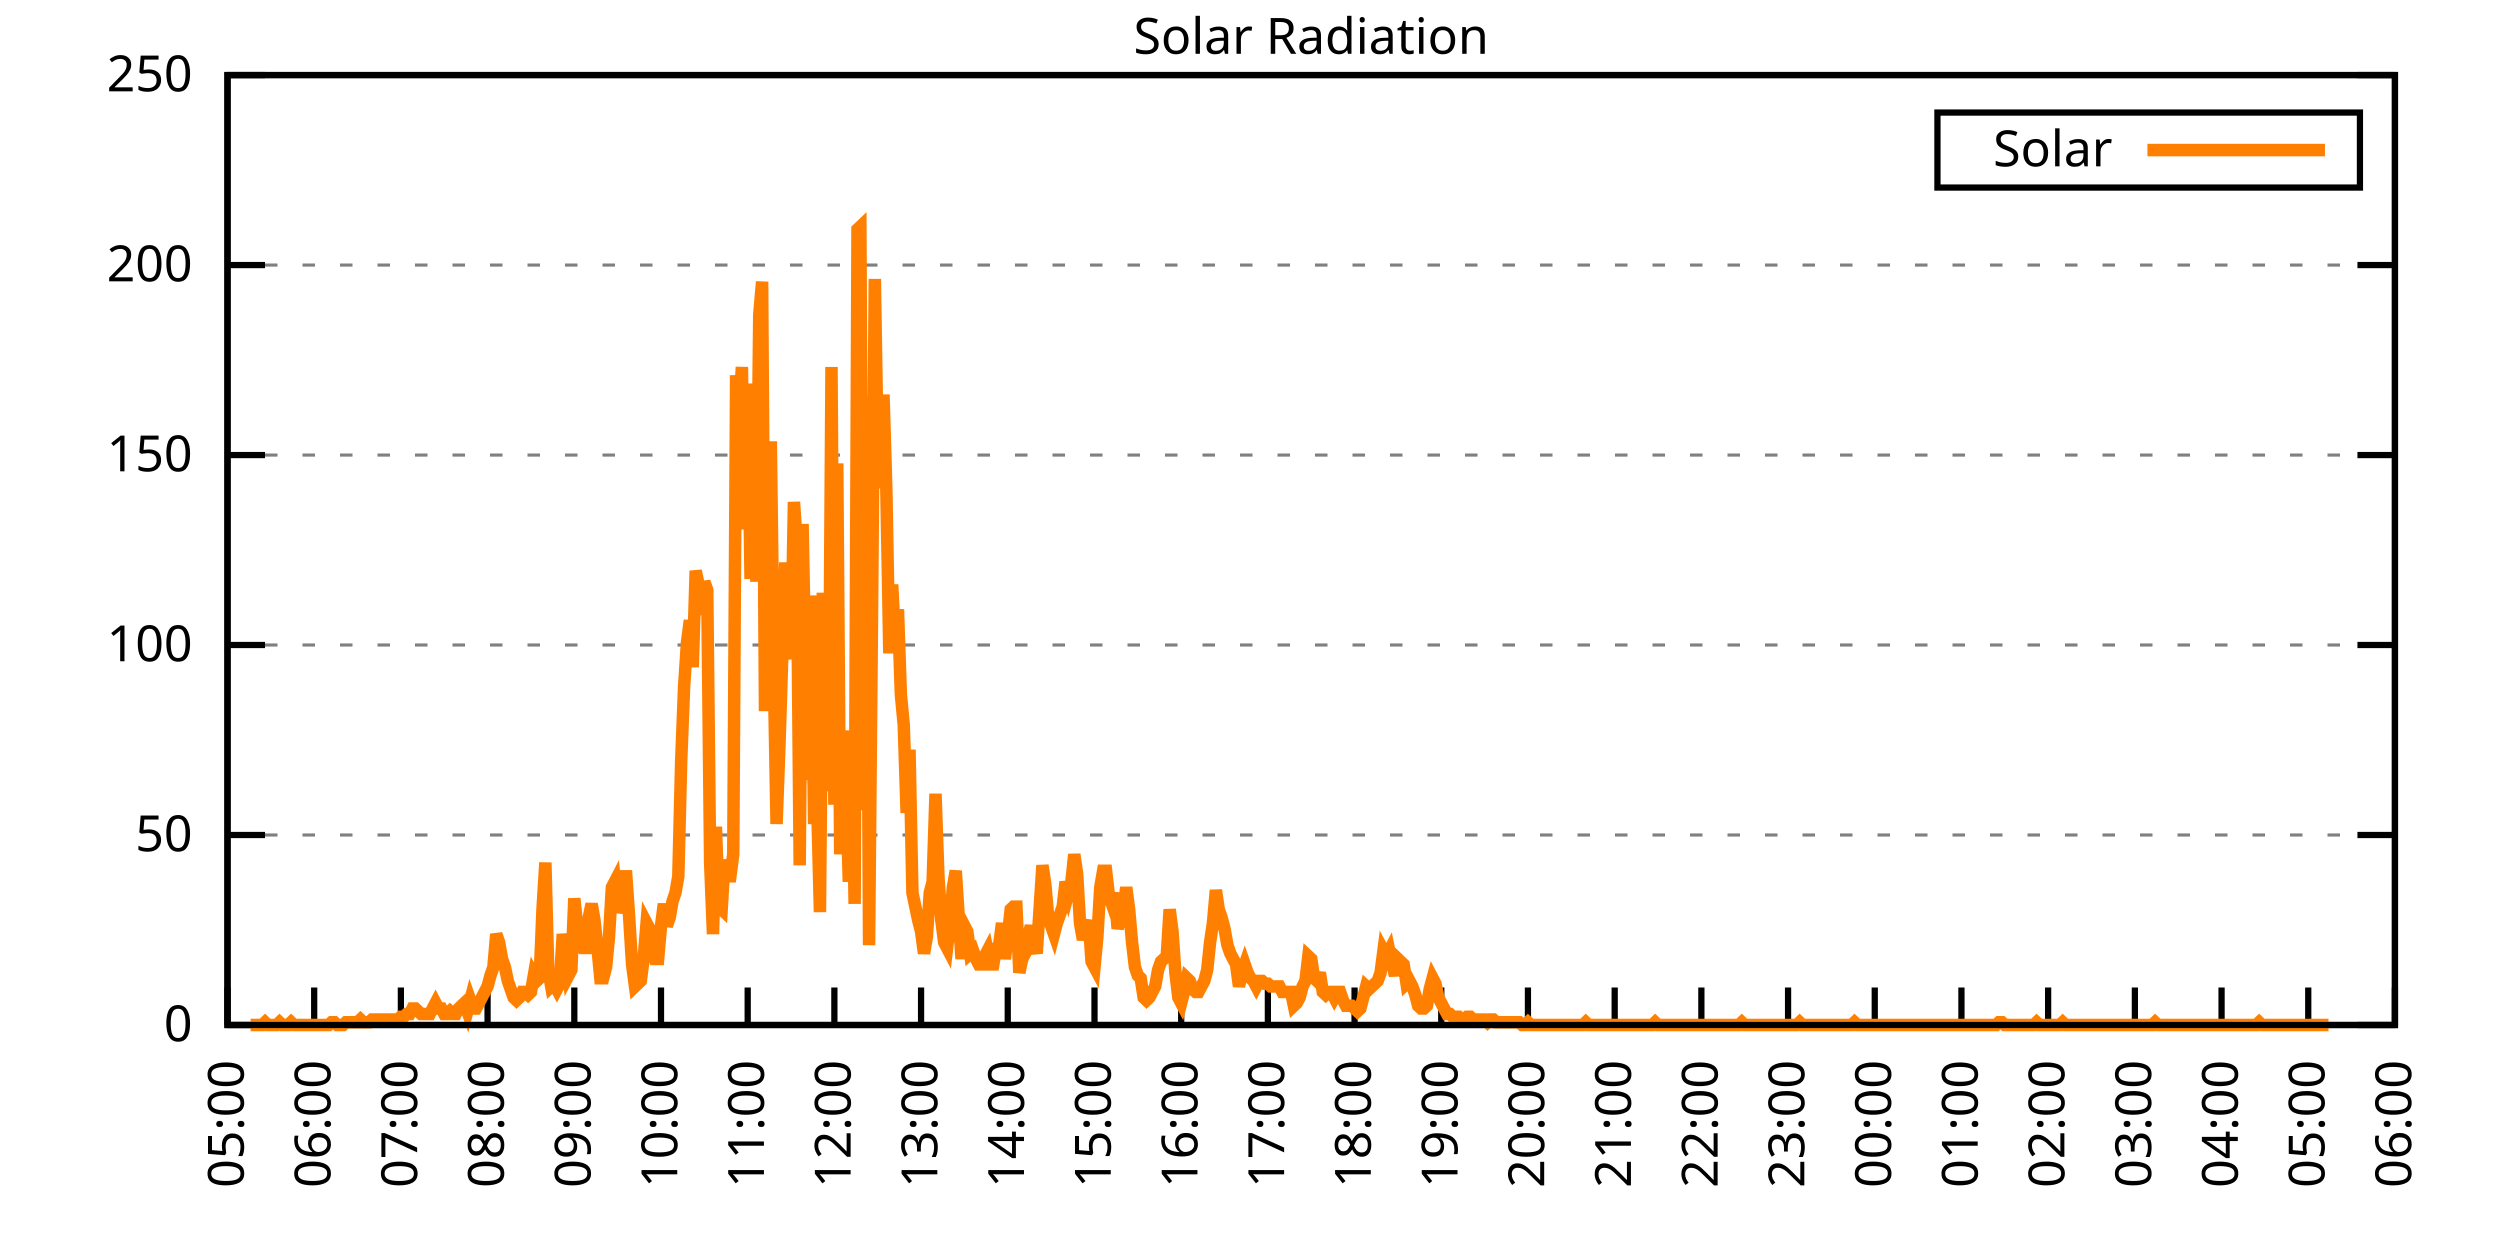
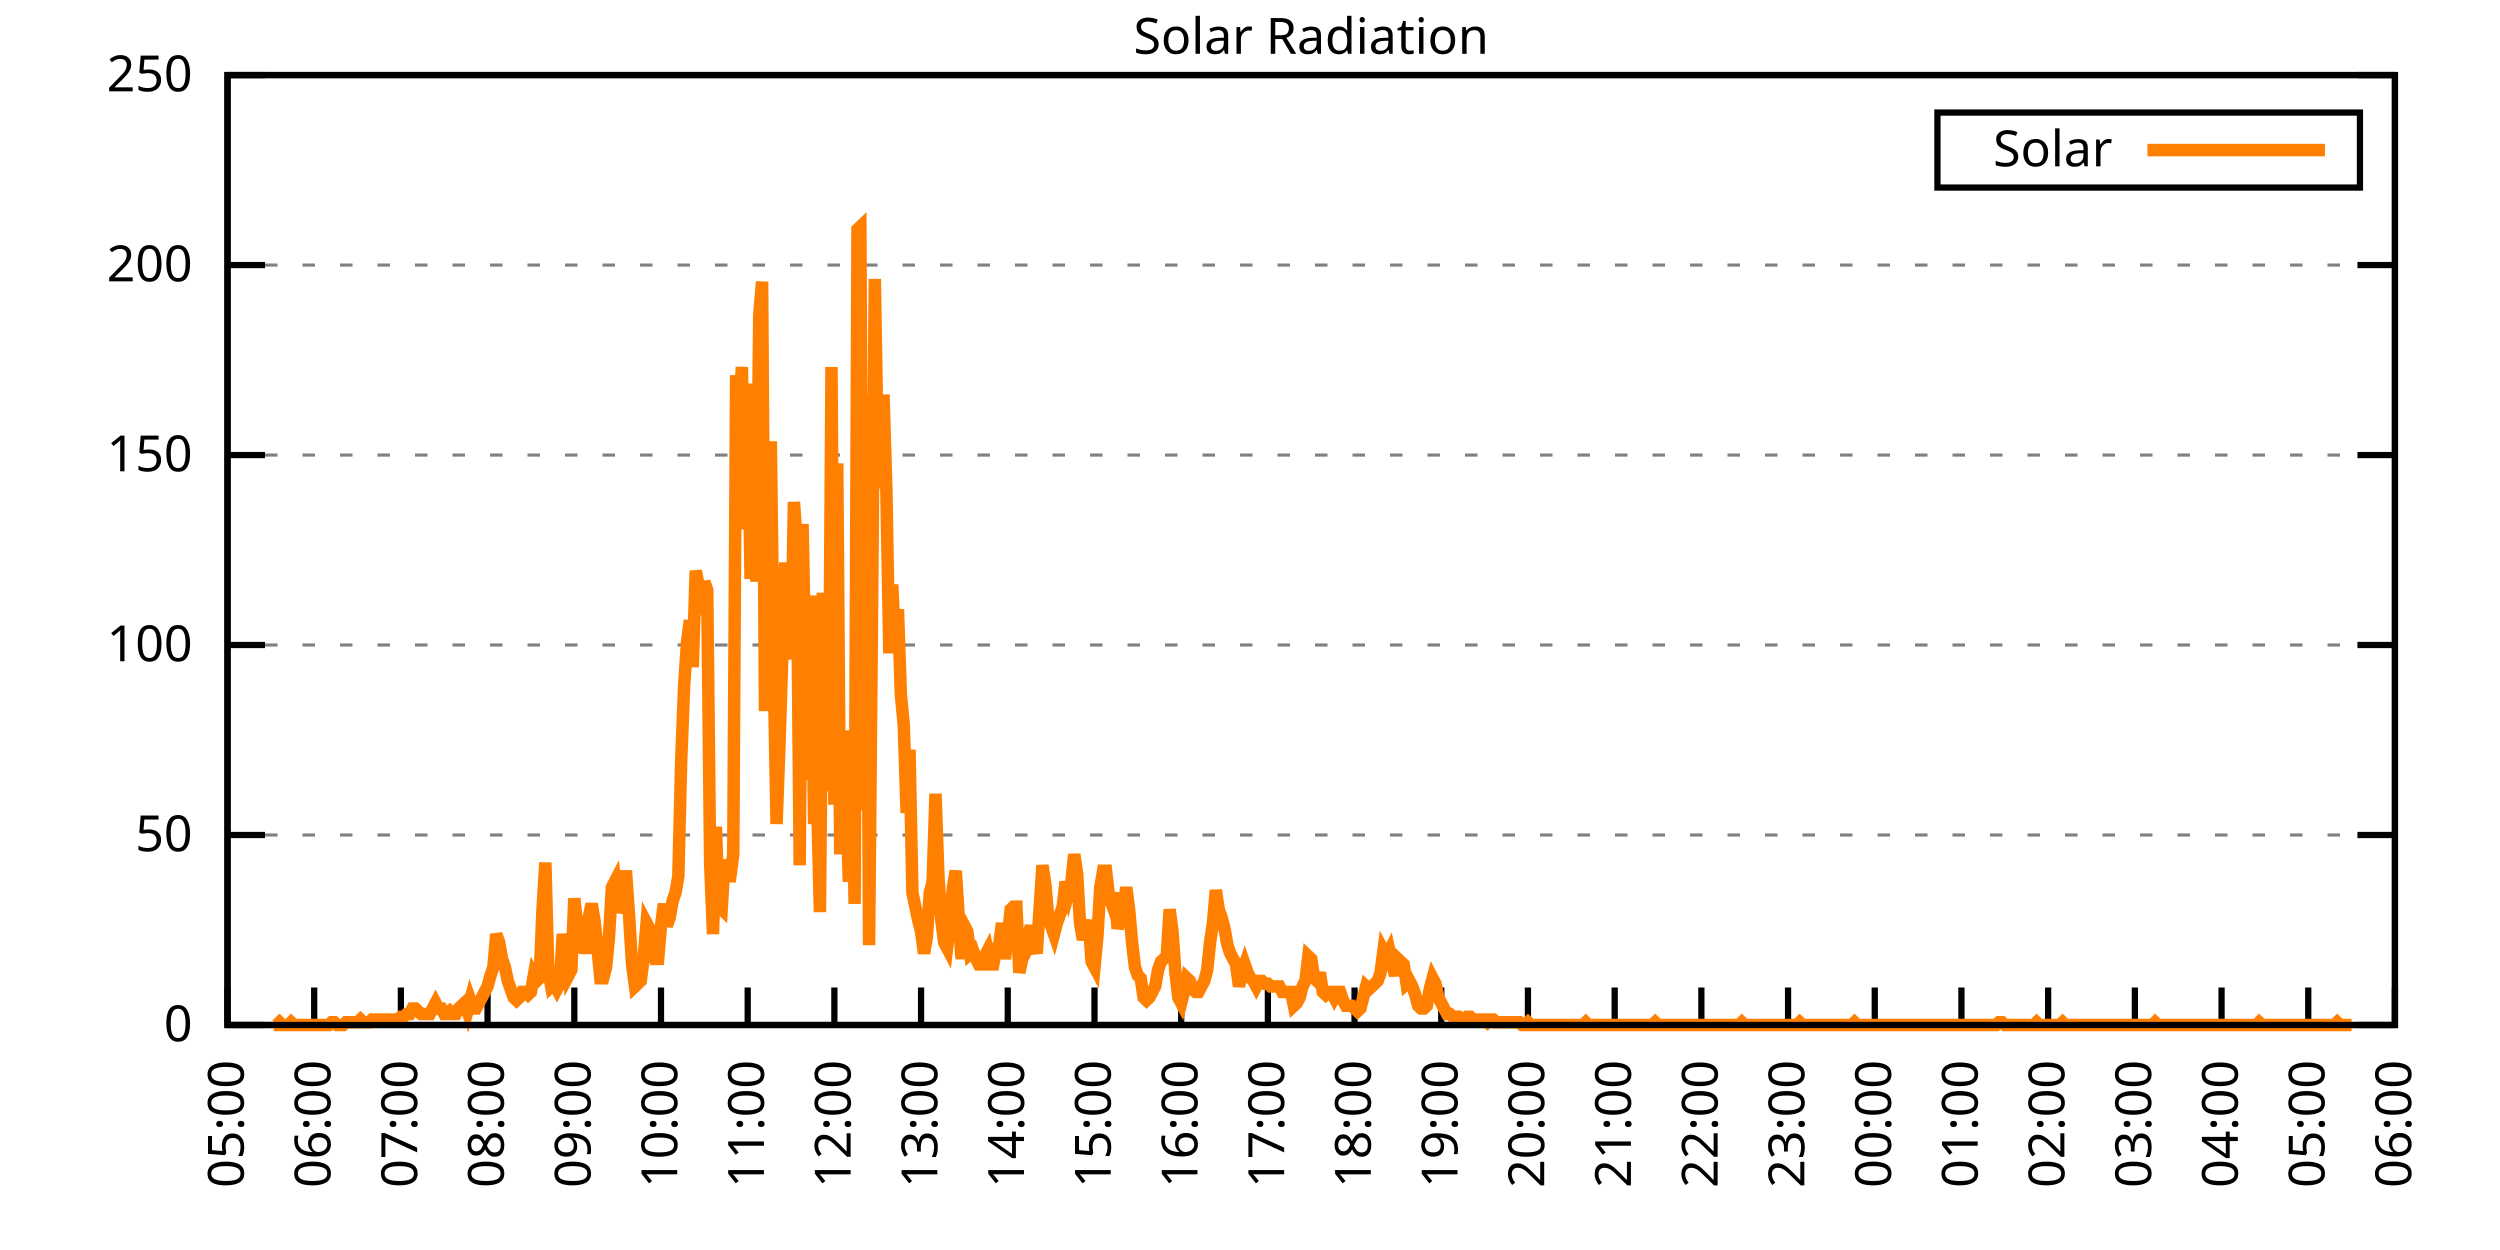
<svg xmlns="http://www.w3.org/2000/svg" xmlns:xlink="http://www.w3.org/1999/xlink" width="400" height="200" viewBox="0 0 400 200">
  <g id="gnuplot_canvas">
    <rect x="0" y="0" width="400" height="200" fill="none" />
    <defs>
      <circle id="gpDot" r="0.5" stroke-width="0.5" stroke="currentColor" />
      <path id="gpPt0" stroke-width="0.333" stroke="currentColor" d="M-1,0 h2 M0,-1 v2" />
      <path id="gpPt1" stroke-width="0.333" stroke="currentColor" d="M-1,-1 L1,1 M1,-1 L-1,1" />
      <path id="gpPt2" stroke-width="0.333" stroke="currentColor" d="M-1,0 L1,0 M0,-1 L0,1 M-1,-1 L1,1 M-1,1 L1,-1" />
      <rect id="gpPt3" stroke-width="0.333" stroke="currentColor" x="-1" y="-1" width="2" height="2" />
      <rect id="gpPt4" stroke-width="0.333" stroke="currentColor" fill="currentColor" x="-1" y="-1" width="2" height="2" />
      <circle id="gpPt5" stroke-width="0.333" stroke="currentColor" cx="0" cy="0" r="1" />
      <use xlink:href="#gpPt5" id="gpPt6" fill="currentColor" stroke="none" />
      <path id="gpPt7" stroke-width="0.333" stroke="currentColor" d="M0,-1.33 L-1.33,0.67 L1.33,0.67 z" />
      <use xlink:href="#gpPt7" id="gpPt8" fill="currentColor" stroke="none" />
      <use xlink:href="#gpPt7" id="gpPt9" stroke="currentColor" transform="rotate(180)" />
      <use xlink:href="#gpPt9" id="gpPt10" fill="currentColor" stroke="none" />
      <use xlink:href="#gpPt3" id="gpPt11" stroke="currentColor" transform="rotate(45)" />
      <use xlink:href="#gpPt11" id="gpPt12" fill="currentColor" stroke="none" />
      <path id="gpPt13" stroke-width="0.333" stroke="currentColor" d="M0,1.330 L1.265,0.411 L0.782,-1.067 L-0.782,-1.076 L-1.265,0.411 z" />
      <use xlink:href="#gpPt13" id="gpPt14" fill="currentColor" stroke="none" />
      <filter id="textbox" filterUnits="objectBoundingBox" x="0" y="0" height="1" width="1">
        <feFlood flood-color="white" flood-opacity="1" result="bgnd" />
        <feComposite in="SourceGraphic" in2="bgnd" operator="atop" />
      </filter>
      <filter id="greybox" filterUnits="objectBoundingBox" x="0" y="0" height="1" width="1">
        <feFlood flood-color="lightgrey" flood-opacity="1" result="grey" />
        <feComposite in="SourceGraphic" in2="grey" operator="atop" />
      </filter>
    </defs>
    <g fill="none" color="white" stroke="currentColor" stroke-width="1.00" stroke-linecap="butt" stroke-linejoin="miter">
</g>
    <g fill="none" color="black" stroke="currentColor" stroke-width="1.00" stroke-linecap="butt" stroke-linejoin="miter">
      <g stroke="none" shape-rendering="crispEdges">
        <polygon fill="rgb(255, 255, 255)" points="36.40,164.00 383.18,164.00 383.18,12.02 36.40,12.02 " />
      </g>
    </g>
    <g fill="none" color="black" stroke="currentColor" stroke-width="1.00" stroke-linecap="butt" stroke-linejoin="miter">
</g>
    <g fill="none" color="black" stroke="black" stroke-width="0.50" stroke-linecap="butt" stroke-linejoin="miter">
</g>
    <g fill="none" color="gray" stroke="currentColor" stroke-width="0.50" stroke-linecap="butt" stroke-linejoin="miter">
      <path stroke="gray" stroke-dasharray="2,4" class="gridline" d="M36.40,164.00 L383.19,164.00  " />
    </g>
    <g fill="none" color="gray" stroke="gray" stroke-width="1.00" stroke-linecap="butt" stroke-linejoin="miter">
</g>
    <g fill="none" color="black" stroke="currentColor" stroke-width="1.00" stroke-linecap="butt" stroke-linejoin="miter">
      <path stroke="black" d="M36.40,164.00 L42.40,164.00 M383.19,164.00 L377.19,164.00  " />
      <g transform="translate(30.80,166.60)" stroke="none" fill="black" font-family="Sans" font-size="8.00" text-anchor="end">
        <text>
          <tspan font-family="Sans"> 0</tspan>
        </text>
      </g>
    </g>
    <g fill="none" color="black" stroke="currentColor" stroke-width="1.00" stroke-linecap="butt" stroke-linejoin="miter">
</g>
    <g fill="none" color="black" stroke="black" stroke-width="0.50" stroke-linecap="butt" stroke-linejoin="miter">
</g>
    <g fill="none" color="gray" stroke="currentColor" stroke-width="0.50" stroke-linecap="butt" stroke-linejoin="miter">
      <path stroke="gray" stroke-dasharray="2,4" class="gridline" d="M36.40,133.60 L383.19,133.60  " />
    </g>
    <g fill="none" color="gray" stroke="gray" stroke-width="1.00" stroke-linecap="butt" stroke-linejoin="miter">
</g>
    <g fill="none" color="black" stroke="currentColor" stroke-width="1.00" stroke-linecap="butt" stroke-linejoin="miter">
      <path stroke="black" d="M36.40,133.60 L42.40,133.60 M383.19,133.60 L377.19,133.60  " />
      <g transform="translate(30.80,136.20)" stroke="none" fill="black" font-family="Sans" font-size="8.00" text-anchor="end">
        <text>
          <tspan font-family="Sans"> 50</tspan>
        </text>
      </g>
    </g>
    <g fill="none" color="black" stroke="currentColor" stroke-width="1.00" stroke-linecap="butt" stroke-linejoin="miter">
</g>
    <g fill="none" color="black" stroke="black" stroke-width="0.50" stroke-linecap="butt" stroke-linejoin="miter">
</g>
    <g fill="none" color="gray" stroke="currentColor" stroke-width="0.50" stroke-linecap="butt" stroke-linejoin="miter">
      <path stroke="gray" stroke-dasharray="2,4" class="gridline" d="M36.40,103.20 L383.19,103.20  " />
    </g>
    <g fill="none" color="gray" stroke="gray" stroke-width="1.00" stroke-linecap="butt" stroke-linejoin="miter">
</g>
    <g fill="none" color="black" stroke="currentColor" stroke-width="1.00" stroke-linecap="butt" stroke-linejoin="miter">
      <path stroke="black" d="M36.40,103.20 L42.40,103.20 M383.19,103.20 L377.19,103.20  " />
      <g transform="translate(30.80,105.80)" stroke="none" fill="black" font-family="Sans" font-size="8.00" text-anchor="end">
        <text>
          <tspan font-family="Sans"> 100</tspan>
        </text>
      </g>
    </g>
    <g fill="none" color="black" stroke="currentColor" stroke-width="1.00" stroke-linecap="butt" stroke-linejoin="miter">
</g>
    <g fill="none" color="black" stroke="black" stroke-width="0.50" stroke-linecap="butt" stroke-linejoin="miter">
</g>
    <g fill="none" color="gray" stroke="currentColor" stroke-width="0.50" stroke-linecap="butt" stroke-linejoin="miter">
      <path stroke="gray" stroke-dasharray="2,4" class="gridline" d="M36.40,72.81 L383.19,72.81  " />
    </g>
    <g fill="none" color="gray" stroke="gray" stroke-width="1.00" stroke-linecap="butt" stroke-linejoin="miter">
</g>
    <g fill="none" color="black" stroke="currentColor" stroke-width="1.00" stroke-linecap="butt" stroke-linejoin="miter">
      <path stroke="black" d="M36.40,72.81 L42.40,72.81 M383.19,72.81 L377.19,72.81  " />
      <g transform="translate(30.80,75.41)" stroke="none" fill="black" font-family="Sans" font-size="8.00" text-anchor="end">
        <text>
          <tspan font-family="Sans"> 150</tspan>
        </text>
      </g>
    </g>
    <g fill="none" color="black" stroke="currentColor" stroke-width="1.00" stroke-linecap="butt" stroke-linejoin="miter">
</g>
    <g fill="none" color="black" stroke="black" stroke-width="0.50" stroke-linecap="butt" stroke-linejoin="miter">
</g>
    <g fill="none" color="gray" stroke="currentColor" stroke-width="0.50" stroke-linecap="butt" stroke-linejoin="miter">
      <path stroke="gray" stroke-dasharray="2,4" class="gridline" d="M36.40,42.41 L383.19,42.41  " />
    </g>
    <g fill="none" color="gray" stroke="gray" stroke-width="1.00" stroke-linecap="butt" stroke-linejoin="miter">
</g>
    <g fill="none" color="black" stroke="currentColor" stroke-width="1.00" stroke-linecap="butt" stroke-linejoin="miter">
      <path stroke="black" d="M36.40,42.41 L42.40,42.41 M383.19,42.41 L377.19,42.41  " />
      <g transform="translate(30.80,45.01)" stroke="none" fill="black" font-family="Sans" font-size="8.00" text-anchor="end">
        <text>
          <tspan font-family="Sans"> 200</tspan>
        </text>
      </g>
    </g>
    <g fill="none" color="black" stroke="currentColor" stroke-width="1.00" stroke-linecap="butt" stroke-linejoin="miter">
</g>
    <g fill="none" color="black" stroke="black" stroke-width="0.50" stroke-linecap="butt" stroke-linejoin="miter">
</g>
    <g fill="none" color="gray" stroke="currentColor" stroke-width="0.50" stroke-linecap="butt" stroke-linejoin="miter">
      <path stroke="gray" stroke-dasharray="2,4" class="gridline" d="M36.40,12.01 L383.19,12.01  " />
    </g>
    <g fill="none" color="gray" stroke="gray" stroke-width="1.00" stroke-linecap="butt" stroke-linejoin="miter">
</g>
    <g fill="none" color="black" stroke="currentColor" stroke-width="1.00" stroke-linecap="butt" stroke-linejoin="miter">
      <path stroke="black" d="M36.40,12.01 L42.40,12.01 M383.19,12.01 L377.19,12.01  " />
      <g transform="translate(30.80,14.61)" stroke="none" fill="black" font-family="Sans" font-size="8.00" text-anchor="end">
        <text>
          <tspan font-family="Sans"> 250</tspan>
        </text>
      </g>
    </g>
    <g fill="none" color="black" stroke="currentColor" stroke-width="1.00" stroke-linecap="butt" stroke-linejoin="miter">
      <path stroke="black" d="M36.40,164.00 L36.40,158.00  " />
      <g transform="translate(39.00,169.60) rotate(270.00)" stroke="none" fill="black" font-family="Sans" font-size="8.00" text-anchor="end">
        <text>
          <tspan font-family="Sans">05:00</tspan>
        </text>
      </g>
    </g>
    <g fill="none" color="black" stroke="currentColor" stroke-width="1.00" stroke-linecap="butt" stroke-linejoin="miter">
      <path stroke="black" d="M50.27,164.00 L50.27,158.00  " />
      <g transform="translate(52.87,169.60) rotate(270.00)" stroke="none" fill="black" font-family="Sans" font-size="8.00" text-anchor="end">
        <text>
          <tspan font-family="Sans">06:00</tspan>
        </text>
      </g>
    </g>
    <g fill="none" color="black" stroke="currentColor" stroke-width="1.00" stroke-linecap="butt" stroke-linejoin="miter">
      <path stroke="black" d="M64.14,164.00 L64.14,158.00  " />
      <g transform="translate(66.74,169.60) rotate(270.00)" stroke="none" fill="black" font-family="Sans" font-size="8.00" text-anchor="end">
        <text>
          <tspan font-family="Sans">07:00</tspan>
        </text>
      </g>
    </g>
    <g fill="none" color="black" stroke="currentColor" stroke-width="1.00" stroke-linecap="butt" stroke-linejoin="miter">
      <path stroke="black" d="M78.01,164.00 L78.01,158.00  " />
      <g transform="translate(80.61,169.60) rotate(270.00)" stroke="none" fill="black" font-family="Sans" font-size="8.00" text-anchor="end">
        <text>
          <tspan font-family="Sans">08:00</tspan>
        </text>
      </g>
    </g>
    <g fill="none" color="black" stroke="currentColor" stroke-width="1.00" stroke-linecap="butt" stroke-linejoin="miter">
      <path stroke="black" d="M91.89,164.00 L91.89,158.00  " />
      <g transform="translate(94.49,169.60) rotate(270.00)" stroke="none" fill="black" font-family="Sans" font-size="8.00" text-anchor="end">
        <text>
          <tspan font-family="Sans">09:00</tspan>
        </text>
      </g>
    </g>
    <g fill="none" color="black" stroke="currentColor" stroke-width="1.00" stroke-linecap="butt" stroke-linejoin="miter">
      <path stroke="black" d="M105.76,164.00 L105.76,158.00  " />
      <g transform="translate(108.36,169.60) rotate(270.00)" stroke="none" fill="black" font-family="Sans" font-size="8.00" text-anchor="end">
        <text>
          <tspan font-family="Sans">10:00</tspan>
        </text>
      </g>
    </g>
    <g fill="none" color="black" stroke="currentColor" stroke-width="1.00" stroke-linecap="butt" stroke-linejoin="miter">
      <path stroke="black" d="M119.63,164.00 L119.63,158.00  " />
      <g transform="translate(122.23,169.60) rotate(270.00)" stroke="none" fill="black" font-family="Sans" font-size="8.00" text-anchor="end">
        <text>
          <tspan font-family="Sans">11:00</tspan>
        </text>
      </g>
    </g>
    <g fill="none" color="black" stroke="currentColor" stroke-width="1.00" stroke-linecap="butt" stroke-linejoin="miter">
      <path stroke="black" d="M133.50,164.00 L133.50,158.00  " />
      <g transform="translate(136.10,169.60) rotate(270.00)" stroke="none" fill="black" font-family="Sans" font-size="8.00" text-anchor="end">
        <text>
          <tspan font-family="Sans">12:00</tspan>
        </text>
      </g>
    </g>
    <g fill="none" color="black" stroke="currentColor" stroke-width="1.00" stroke-linecap="butt" stroke-linejoin="miter">
      <path stroke="black" d="M147.37,164.00 L147.37,158.00  " />
      <g transform="translate(149.97,169.60) rotate(270.00)" stroke="none" fill="black" font-family="Sans" font-size="8.00" text-anchor="end">
        <text>
          <tspan font-family="Sans">13:00</tspan>
        </text>
      </g>
    </g>
    <g fill="none" color="black" stroke="currentColor" stroke-width="1.00" stroke-linecap="butt" stroke-linejoin="miter">
      <path stroke="black" d="M161.24,164.00 L161.24,158.00  " />
      <g transform="translate(163.84,169.60) rotate(270.00)" stroke="none" fill="black" font-family="Sans" font-size="8.00" text-anchor="end">
        <text>
          <tspan font-family="Sans">14:00</tspan>
        </text>
      </g>
    </g>
    <g fill="none" color="black" stroke="currentColor" stroke-width="1.00" stroke-linecap="butt" stroke-linejoin="miter">
      <path stroke="black" d="M175.12,164.00 L175.12,158.00  " />
      <g transform="translate(177.72,169.60) rotate(270.00)" stroke="none" fill="black" font-family="Sans" font-size="8.00" text-anchor="end">
        <text>
          <tspan font-family="Sans">15:00</tspan>
        </text>
      </g>
    </g>
    <g fill="none" color="black" stroke="currentColor" stroke-width="1.00" stroke-linecap="butt" stroke-linejoin="miter">
      <path stroke="black" d="M188.99,164.00 L188.99,158.00  " />
      <g transform="translate(191.59,169.60) rotate(270.00)" stroke="none" fill="black" font-family="Sans" font-size="8.00" text-anchor="end">
        <text>
          <tspan font-family="Sans">16:00</tspan>
        </text>
      </g>
    </g>
    <g fill="none" color="black" stroke="currentColor" stroke-width="1.00" stroke-linecap="butt" stroke-linejoin="miter">
      <path stroke="black" d="M202.86,164.00 L202.86,158.00  " />
      <g transform="translate(205.46,169.60) rotate(270.00)" stroke="none" fill="black" font-family="Sans" font-size="8.00" text-anchor="end">
        <text>
          <tspan font-family="Sans">17:00</tspan>
        </text>
      </g>
    </g>
    <g fill="none" color="black" stroke="currentColor" stroke-width="1.00" stroke-linecap="butt" stroke-linejoin="miter">
      <path stroke="black" d="M216.73,164.00 L216.73,158.00  " />
      <g transform="translate(219.33,169.60) rotate(270.00)" stroke="none" fill="black" font-family="Sans" font-size="8.00" text-anchor="end">
        <text>
          <tspan font-family="Sans">18:00</tspan>
        </text>
      </g>
    </g>
    <g fill="none" color="black" stroke="currentColor" stroke-width="1.00" stroke-linecap="butt" stroke-linejoin="miter">
      <path stroke="black" d="M230.60,164.00 L230.60,158.00  " />
      <g transform="translate(233.20,169.60) rotate(270.00)" stroke="none" fill="black" font-family="Sans" font-size="8.00" text-anchor="end">
        <text>
          <tspan font-family="Sans">19:00</tspan>
        </text>
      </g>
    </g>
    <g fill="none" color="black" stroke="currentColor" stroke-width="1.00" stroke-linecap="butt" stroke-linejoin="miter">
      <path stroke="black" d="M244.47,164.00 L244.47,158.00  " />
      <g transform="translate(247.07,169.60) rotate(270.00)" stroke="none" fill="black" font-family="Sans" font-size="8.00" text-anchor="end">
        <text>
          <tspan font-family="Sans">20:00</tspan>
        </text>
      </g>
    </g>
    <g fill="none" color="black" stroke="currentColor" stroke-width="1.00" stroke-linecap="butt" stroke-linejoin="miter">
      <path stroke="black" d="M258.35,164.00 L258.35,158.00  " />
      <g transform="translate(260.95,169.60) rotate(270.00)" stroke="none" fill="black" font-family="Sans" font-size="8.00" text-anchor="end">
        <text>
          <tspan font-family="Sans">21:00</tspan>
        </text>
      </g>
    </g>
    <g fill="none" color="black" stroke="currentColor" stroke-width="1.00" stroke-linecap="butt" stroke-linejoin="miter">
      <path stroke="black" d="M272.22,164.00 L272.22,158.00  " />
      <g transform="translate(274.82,169.60) rotate(270.00)" stroke="none" fill="black" font-family="Sans" font-size="8.00" text-anchor="end">
        <text>
          <tspan font-family="Sans">22:00</tspan>
        </text>
      </g>
    </g>
    <g fill="none" color="black" stroke="currentColor" stroke-width="1.00" stroke-linecap="butt" stroke-linejoin="miter">
      <path stroke="black" d="M286.09,164.00 L286.09,158.00  " />
      <g transform="translate(288.69,169.60) rotate(270.00)" stroke="none" fill="black" font-family="Sans" font-size="8.00" text-anchor="end">
        <text>
          <tspan font-family="Sans">23:00</tspan>
        </text>
      </g>
    </g>
    <g fill="none" color="black" stroke="currentColor" stroke-width="1.00" stroke-linecap="butt" stroke-linejoin="miter">
      <path stroke="black" d="M299.96,164.00 L299.96,158.00  " />
      <g transform="translate(302.56,169.60) rotate(270.00)" stroke="none" fill="black" font-family="Sans" font-size="8.00" text-anchor="end">
        <text>
          <tspan font-family="Sans">00:00</tspan>
        </text>
      </g>
    </g>
    <g fill="none" color="black" stroke="currentColor" stroke-width="1.00" stroke-linecap="butt" stroke-linejoin="miter">
      <path stroke="black" d="M313.83,164.00 L313.83,158.00  " />
      <g transform="translate(316.43,169.60) rotate(270.00)" stroke="none" fill="black" font-family="Sans" font-size="8.00" text-anchor="end">
        <text>
          <tspan font-family="Sans">01:00</tspan>
        </text>
      </g>
    </g>
    <g fill="none" color="black" stroke="currentColor" stroke-width="1.00" stroke-linecap="butt" stroke-linejoin="miter">
      <path stroke="black" d="M327.70,164.00 L327.70,158.00  " />
      <g transform="translate(330.30,169.60) rotate(270.00)" stroke="none" fill="black" font-family="Sans" font-size="8.00" text-anchor="end">
        <text>
          <tspan font-family="Sans">02:00</tspan>
        </text>
      </g>
    </g>
    <g fill="none" color="black" stroke="currentColor" stroke-width="1.00" stroke-linecap="butt" stroke-linejoin="miter">
      <path stroke="black" d="M341.58,164.00 L341.58,158.00  " />
      <g transform="translate(344.18,169.60) rotate(270.00)" stroke="none" fill="black" font-family="Sans" font-size="8.00" text-anchor="end">
        <text>
          <tspan font-family="Sans">03:00</tspan>
        </text>
      </g>
    </g>
    <g fill="none" color="black" stroke="currentColor" stroke-width="1.00" stroke-linecap="butt" stroke-linejoin="miter">
      <path stroke="black" d="M355.45,164.00 L355.45,158.00  " />
      <g transform="translate(358.05,169.60) rotate(270.00)" stroke="none" fill="black" font-family="Sans" font-size="8.00" text-anchor="end">
        <text>
          <tspan font-family="Sans">04:00</tspan>
        </text>
      </g>
    </g>
    <g fill="none" color="black" stroke="currentColor" stroke-width="1.00" stroke-linecap="butt" stroke-linejoin="miter">
      <path stroke="black" d="M369.32,164.00 L369.32,158.00  " />
      <g transform="translate(371.92,169.60) rotate(270.00)" stroke="none" fill="black" font-family="Sans" font-size="8.00" text-anchor="end">
        <text>
          <tspan font-family="Sans">05:00</tspan>
        </text>
      </g>
    </g>
    <g fill="none" color="black" stroke="currentColor" stroke-width="1.00" stroke-linecap="butt" stroke-linejoin="miter">
      <path stroke="black" d="M383.19,164.00 L383.19,158.00  " />
      <g transform="translate(385.79,169.60) rotate(270.00)" stroke="none" fill="black" font-family="Sans" font-size="8.00" text-anchor="end">
        <text>
          <tspan font-family="Sans">06:00</tspan>
        </text>
      </g>
    </g>
    <g fill="none" color="black" stroke="currentColor" stroke-width="1.00" stroke-linecap="butt" stroke-linejoin="miter">
</g>
    <g fill="none" color="black" stroke="currentColor" stroke-width="1.00" stroke-linecap="butt" stroke-linejoin="miter">
      <path stroke="black" d="M36.40,12.01 L36.40,164.00 L383.19,164.00 L383.19,12.01 L36.40,12.01 Z  " />
    </g>
    <g fill="none" color="black" stroke="currentColor" stroke-width="1.00" stroke-linecap="butt" stroke-linejoin="miter">
</g>
    <g fill="none" color="black" stroke="currentColor" stroke-width="1.00" stroke-linecap="butt" stroke-linejoin="miter">
      <path stroke="black" d="M309.99,30.01 L309.99,18.01 L377.59,18.01 L377.59,30.01 L309.99,30.01 Z  " />
    </g>
    <g id="Solar_Radiation_plot_1">
      <g fill="none" color="white" stroke="black" stroke-width="2.00" stroke-linecap="butt" stroke-linejoin="miter">
</g>
      <g fill="none" color="black" stroke="currentColor" stroke-width="2.00" stroke-linecap="butt" stroke-linejoin="miter">
        <g transform="translate(337.99,26.61)" stroke="none" fill="black" font-family="Sans" font-size="8.00" text-anchor="end">
          <text>
            <tspan font-family="Sans">Solar</tspan>
          </text>
        </g>
      </g>
      <g fill="none" color="black" stroke="currentColor" stroke-width="2.00" stroke-linecap="butt" stroke-linejoin="miter">
-         <path stroke="rgb(255, 127,   0)" d="M343.59,24.01 L371.99,24.01 M40.10,164.00 L40.56,164.00 L41.02,164.00 L41.49,164.00 L41.95,164.00 L42.41,163.56   L42.87,164.00 L43.34,164.00 L43.80,164.00 L44.26,164.00 L44.72,163.56 L45.19,164.00 L45.65,164.00 L46.11,164.00   L46.57,163.56 L47.03,164.00 L47.50,164.00 L47.96,164.00 L48.42,164.00 L48.88,164.00 L49.35,164.00 L49.81,164.00   L50.27,164.00 L50.73,164.00 L51.20,164.00 L51.66,164.00 L52.12,164.00 L52.58,164.00 L53.05,163.56 L53.51,163.56   L53.97,164.00 L54.43,164.00 L54.90,164.00 L55.36,163.56 L55.82,163.56 L56.28,163.56 L56.75,163.56 L57.21,163.56   L57.67,163.12 L58.13,163.56 L58.59,163.56 L59.06,163.56 L59.52,163.12 L59.98,163.12 L60.44,163.12 L60.91,163.12   L61.37,163.12 L61.83,163.12 L62.29,163.12 L62.76,163.12 L63.22,163.12 L63.68,163.12 L64.14,162.68 L64.61,162.68   L65.07,162.24 L65.53,162.24 L65.99,161.36 L66.46,161.36 L66.92,161.80 L67.38,162.24 L67.84,162.24 L68.30,162.24   L68.77,162.24 L69.23,161.36 L69.69,160.48 L70.15,161.36 L70.62,161.36 L71.08,162.24 L71.54,162.24 L72.00,161.80   L72.47,162.24 L72.93,162.24 L73.39,161.36 L73.85,160.92 L74.32,160.48 L74.78,161.80 L75.24,160.04 L75.70,161.36   L76.17,161.36 L76.63,160.48 L77.09,159.60 L77.55,158.71 L78.01,157.83 L78.48,156.07 L78.94,154.75 L79.40,149.46   L79.86,150.79 L80.33,153.43 L80.79,154.75 L81.25,156.95 L81.71,158.27 L82.18,159.60 L82.64,160.04 L83.10,159.60   L83.56,158.71 L84.03,158.71 L84.49,159.15 L84.95,158.71 L85.41,156.07 L85.88,156.95 L86.34,156.51 L86.80,145.50   L87.26,138.01 L87.72,155.19 L88.19,157.83 L88.65,157.39 L89.11,158.27 L89.57,157.39 L90.04,149.46 L90.50,152.11   L90.96,156.07 L91.42,155.19 L91.89,143.74 L92.35,148.14 L92.81,150.79 L93.27,151.67 L93.74,151.67 L94.20,146.82   L94.66,144.62 L95.12,147.26 L95.59,151.67 L96.05,156.51 L96.51,156.51 L96.97,154.75 L97.44,149.90 L97.90,141.98   L98.36,141.09 L98.82,145.94 L99.28,144.62 L99.75,140.21 L100.21,140.21 L100.67,146.82 L101.13,154.31 L101.60,157.83   L102.06,157.39 L102.52,156.95 L102.98,153.43 L103.45,147.70 L103.91,148.58 L104.37,151.67 L104.83,153.43 L105.30,153.43   L105.76,148.14 L106.22,144.62 L106.68,148.14 L107.15,146.82 L107.61,144.18 L108.07,142.86 L108.53,140.21 L108.99,121.71   L109.46,109.82 L109.92,102.77 L110.38,99.25 L110.84,106.74 L111.31,91.32 L111.77,93.52 L112.23,98.37 L112.69,93.08   L113.16,94.40 L113.62,138.01 L114.08,149.46 L114.54,132.28 L115.01,145.06 L115.47,145.50 L115.93,137.57 L116.39,140.21   L116.86,140.21 L117.32,136.69 L117.78,60.04 L118.24,67.09 L118.70,58.72 L119.17,84.71 L119.63,61.37 L120.09,92.64   L120.55,63.57 L121.02,93.08 L121.48,50.35 L121.94,45.07 L122.40,113.78 L122.87,84.71 L123.33,70.62 L123.79,106.74   L124.25,131.84 L124.72,119.07 L125.18,104.53 L125.64,90.00 L126.10,103.21 L126.57,105.41 L127.03,80.31 L127.49,86.91   L127.95,138.45 L128.41,83.83 L128.88,108.06 L129.34,124.80 L129.80,95.28 L130.26,131.84 L130.73,127.88 L131.19,145.94   L131.65,94.84 L132.11,121.71 L132.58,126.56 L133.04,58.72 L133.50,128.76 L133.96,74.14 L134.43,136.69 L134.89,120.83   L135.35,125.24 L135.81,141.09 L136.28,116.87 L136.74,144.62 L137.20,36.70 L137.66,36.26 L138.13,129.64 L138.59,63.57   L139.05,151.23 L139.51,99.69 L139.97,44.63 L140.44,72.82 L140.90,78.10 L141.36,63.13 L141.82,78.54 L142.29,104.53   L142.75,93.52 L143.21,102.77 L143.67,97.49 L144.14,111.14 L144.60,115.99 L145.06,130.08 L145.52,119.95 L145.99,142.86   L146.45,145.06 L146.91,147.26 L147.37,149.02 L147.84,152.55 L148.30,149.90 L148.76,142.86 L149.22,141.09 L149.68,127.00   L150.15,140.21 L150.61,147.26 L151.07,150.79 L151.53,151.67 L152.00,147.70 L152.46,141.98 L152.92,139.33 L153.38,146.38   L153.85,153.43 L154.31,148.14 L154.77,149.02 L155.23,152.55 L155.70,152.11 L156.16,153.43 L156.62,154.31 L157.08,154.31   L157.55,152.99 L158.01,152.11 L158.47,154.31 L158.93,154.31 L159.39,151.67 L159.86,151.23 L160.32,147.70 L160.78,153.43   L161.24,149.90 L161.71,145.50 L162.17,145.06 L162.63,145.06 L163.09,155.63 L163.56,153.43 L164.02,152.55 L164.48,149.90   L164.94,148.14 L165.41,150.79 L165.87,152.55 L166.33,145.50 L166.79,138.45 L167.26,141.54 L167.72,146.82 L168.18,148.14   L168.64,149.46 L169.10,147.70 L169.57,146.38 L170.03,145.06 L170.49,141.09 L170.95,142.86 L171.42,141.09 L171.88,136.69   L172.34,139.77 L172.80,147.70 L173.27,150.34 L173.73,148.58 L174.19,147.26 L174.65,153.87 L175.12,154.75 L175.58,149.90   L176.04,141.98 L176.50,139.33 L176.97,139.33 L177.43,143.30 L177.89,144.62 L178.35,142.86 L178.82,148.58 L179.28,146.82   L179.74,145.50 L180.20,141.98 L180.66,145.50 L181.13,150.79 L181.59,154.75 L182.05,156.07 L182.51,156.51 L182.98,159.60   L183.44,160.04 L183.90,159.60 L184.36,158.71 L184.83,157.83 L185.29,155.19 L185.75,153.87 L186.21,153.43 L186.68,152.99   L187.14,145.50 L187.60,149.02 L188.06,155.63 L188.53,159.60 L188.99,160.48 L189.45,158.71 L189.91,156.51 L190.37,156.95   L190.84,158.27 L191.30,158.71 L191.76,158.71 L192.22,157.83 L192.69,156.95 L193.15,155.19 L193.61,150.79 L194.07,147.70   L194.54,142.42 L195.00,145.50 L195.46,146.82 L195.92,148.58 L196.39,151.23 L196.85,152.55 L197.31,153.43 L197.77,154.31   L198.24,157.83 L198.70,155.63 L199.16,154.31 L199.62,155.63 L200.08,156.51 L200.55,156.95 L201.01,157.83 L201.47,156.95   L201.93,156.95 L202.40,157.39 L202.86,157.39 L203.32,157.83 L203.78,157.83 L204.25,157.83 L204.71,157.83 L205.17,158.71   L205.63,158.71 L206.10,158.71 L206.56,158.71 L207.02,160.92 L207.48,160.48 L207.95,159.60 L208.41,157.83 L208.87,156.95   L209.33,152.99 L209.80,153.43 L210.26,156.51 L210.72,156.95 L211.18,155.63 L211.64,158.71 L212.11,159.15 L212.57,158.71   L213.03,158.71 L213.49,159.60 L213.96,158.71 L214.42,158.71 L214.88,160.04 L215.34,160.92 L215.81,160.92 L216.27,160.92   L216.73,161.36 L217.19,161.80 L217.66,161.36 L218.12,159.60 L218.58,157.83 L219.04,158.27 L219.51,157.83 L219.97,157.39   L220.43,156.95 L220.89,155.63 L221.35,152.11 L221.82,152.99 L222.28,152.11 L222.74,154.31 L223.20,156.07 L223.67,153.43   L224.13,153.87 L224.59,154.31 L225.05,157.39 L225.52,156.95 L225.98,157.83 L226.44,159.15 L226.90,160.92 L227.37,161.36   L227.83,161.36 L228.29,160.92 L228.75,158.27 L229.22,156.51 L229.68,157.39 L230.14,159.60 L230.60,160.48 L231.06,161.36   L231.53,162.24 L231.99,162.24 L232.45,162.68 L232.91,162.68 L233.38,162.68 L233.84,163.12 L234.30,163.12 L234.76,162.68   L235.23,162.68 L235.69,163.12 L236.15,163.12 L236.61,163.12 L237.08,163.12 L237.54,163.12 L238.00,163.56 L238.46,163.12   L238.93,163.12 L239.39,163.56 L239.85,163.56 L240.31,163.56 L240.77,163.56 L241.24,163.56 L241.70,163.56 L242.16,163.56   L242.62,163.56 L243.09,163.56 L243.55,164.00 L244.01,164.00 L244.47,163.56 L244.94,164.00 L245.40,164.00 L245.86,164.00   L246.32,164.00 L246.79,164.00 L247.25,164.00 L247.71,164.00 L248.17,164.00 L248.64,164.00 L249.10,164.00 L249.56,164.00   L250.02,164.00 L250.49,164.00 L250.95,164.00 L251.41,164.00 L251.87,164.00 L252.33,164.00 L252.80,164.00 L253.26,164.00   L253.72,163.56 L254.18,164.00 L254.65,164.00 L255.11,164.00 L255.57,164.00 L256.03,164.00 L256.50,164.00 L256.96,164.00   L257.42,164.00 L257.88,164.00 L258.35,164.00 L258.81,164.00 L259.27,164.00 L259.73,164.00 L260.20,164.00 L260.66,164.00   L261.12,164.00 L261.58,164.00 L262.04,164.00 L262.51,164.00 L262.97,164.00 L263.43,164.00 L263.89,164.00 L264.36,164.00   L264.82,163.56 L265.28,164.00 L265.74,164.00 L266.21,164.00 L266.67,164.00 L267.13,164.00 L267.59,164.00 L268.06,164.00   L268.52,164.00 L268.98,164.00 L269.44,164.00 L269.91,164.00 L270.37,164.00 L270.83,164.00 L271.29,164.00 L271.75,164.00   L272.22,164.00 L272.68,164.00 L273.14,164.00 L273.60,164.00 L274.07,164.00 L274.53,164.00 L274.99,164.00 L275.45,164.00   L275.92,164.00 L276.38,164.00 L276.84,164.00 L277.30,164.00 L277.77,164.00 L278.23,164.00 L278.69,163.56 L279.15,164.00   L279.62,164.00 L280.08,164.00 L280.54,164.00 L281.00,164.00 L281.46,164.00 L281.93,164.00 L282.39,164.00 L282.85,164.00   L283.31,164.00 L283.78,164.00 L284.24,164.00 L284.70,164.00 L285.16,164.00 L285.63,164.00 L286.09,164.00 L286.55,164.00   L287.01,164.00 L287.48,164.00 L287.94,163.56 L288.40,164.00 L288.86,164.00 L289.33,164.00 L289.79,164.00 L290.25,164.00   L290.71,164.00 L291.18,164.00 L291.64,164.00 L292.10,164.00 L292.56,164.00 L293.02,164.00 L293.49,164.00 L293.95,164.00   L294.41,164.00 L294.87,164.00 L295.34,164.00 L295.80,164.00 L296.26,164.00 L296.72,163.56 L297.19,164.00 L297.65,164.00   L298.11,164.00 L298.57,164.00 L299.04,164.00 L299.50,164.00 L299.96,164.00 L300.42,164.00 L300.89,164.00 L301.35,164.00   L301.81,164.00 L302.27,164.00 L302.73,164.00 L303.20,164.00 L303.66,164.00 L304.12,164.00 L304.58,164.00 L305.05,164.00   L305.51,164.00 L305.97,164.00 L306.43,164.00 L306.90,164.00 L307.36,164.00 L307.82,164.00 L308.28,164.00 L308.75,164.00   L309.21,164.00 L309.67,164.00 L310.13,164.00 L310.60,164.00 L311.06,164.00 L311.52,164.00 L311.98,164.00 L312.44,164.00   L312.91,164.00 L313.37,164.00 L313.83,164.00 L314.29,164.00 L314.76,164.00 L315.22,164.00 L315.68,164.00 L316.14,164.00   L316.61,164.00 L317.07,164.00 L317.53,164.00 L317.99,164.00 L318.46,164.00 L318.92,164.00 L319.38,164.00 L319.84,163.56   L320.31,163.56 L320.77,164.00 L321.23,164.00 L321.69,164.00 L322.15,164.00 L322.62,164.00 L323.08,164.00 L323.54,164.00   L324.00,164.00 L324.47,164.00 L324.93,164.00 L325.39,164.00 L325.85,163.56 L326.32,164.00 L326.78,164.00 L327.24,164.00   L327.70,164.00 L328.17,164.00 L328.63,164.00 L329.09,164.00 L329.55,164.00 L330.02,163.56 L330.48,164.00 L330.94,164.00   L331.40,164.00 L331.87,164.00 L332.33,164.00 L332.79,164.00 L333.25,164.00 L333.71,164.00 L334.18,164.00 L334.64,164.00   L335.10,164.00 L335.56,164.00 L336.03,164.00 L336.49,164.00 L336.95,164.00 L337.41,164.00 L337.88,164.00 L338.34,164.00   L338.80,164.00 L339.26,164.00 L339.73,164.00 L340.19,164.00 L340.65,164.00 L341.11,164.00 L341.58,164.00 L342.04,164.00   L342.50,164.00 L342.96,164.00 L343.42,164.00 L343.89,164.00 L344.35,164.00 L344.81,163.56 L345.27,164.00 L345.74,164.00   L346.20,164.00 L346.66,164.00 L347.12,164.00 L347.59,164.00 L348.05,164.00 L348.51,164.00 L348.97,164.00 L349.44,164.00   L349.90,164.00 L350.36,164.00 L350.82,164.00 L351.29,164.00 L351.75,164.00 L352.21,164.00 L352.67,164.00 L353.13,164.00   L353.60,164.00 L354.06,164.00 L354.52,164.00 L354.98,164.00 L355.45,164.00 L355.91,164.00 L356.37,164.00 L356.83,164.00   L357.30,164.00 L357.76,164.00 L358.22,164.00 L358.68,164.00 L359.15,164.00 L359.61,164.00 L360.07,164.00 L360.53,164.00   L361.00,164.00 L361.46,163.56 L361.92,164.00 L362.38,164.00 L362.84,164.00 L363.31,164.00 L363.77,164.00 L364.23,164.00   L364.69,164.00 L365.16,164.00 L365.62,164.00 L366.08,164.00 L366.54,164.00 L367.01,164.00 L367.47,164.00 L367.93,164.00   L368.39,164.00 L368.86,164.00 L369.32,164.00 L369.78,164.00 L370.24,164.00 L370.71,164.00 L371.17,164.00 L371.63,164.00   L372.09,164.00 L372.56,164.00  " />
+         <path stroke="rgb(255, 127,   0)" d="M343.59,24.01 L371.99,24.01 M43.80,164.00 L44.26,164.00 L44.72,163.56 L45.19,164.00 L45.65,164.00 L46.11,164.00   L46.57,163.56 L47.03,164.00 L47.50,164.00 L47.96,164.00 L48.42,164.00 L48.88,164.00 L49.35,164.00 L49.81,164.00   L50.27,164.00 L50.73,164.00 L51.20,164.00 L51.66,164.00 L52.12,164.00 L52.58,164.00 L53.05,163.56 L53.51,163.56   L53.97,164.00 L54.43,164.00 L54.90,164.00 L55.36,163.56 L55.82,163.56 L56.28,163.56 L56.75,163.56 L57.21,163.56   L57.67,163.12 L58.13,163.56 L58.59,163.56 L59.06,163.56 L59.52,163.12 L59.98,163.12 L60.44,163.12 L60.91,163.12   L61.37,163.12 L61.83,163.12 L62.29,163.12 L62.76,163.12 L63.22,163.12 L63.68,163.12 L64.14,162.68 L64.61,162.68   L65.07,162.24 L65.53,162.24 L65.99,161.36 L66.46,161.36 L66.92,161.80 L67.38,162.24 L67.84,162.24 L68.30,162.24   L68.77,162.24 L69.23,161.36 L69.69,160.48 L70.15,161.36 L70.62,161.36 L71.08,162.24 L71.54,162.24 L72.00,161.80   L72.47,162.24 L72.93,162.24 L73.39,161.36 L73.85,160.92 L74.32,160.48 L74.78,161.80 L75.24,160.04 L75.70,161.36   L76.17,161.36 L76.63,160.48 L77.09,159.60 L77.55,158.71 L78.01,157.83 L78.48,156.07 L78.94,154.75 L79.40,149.46   L79.86,150.79 L80.33,153.43 L80.79,154.75 L81.25,156.95 L81.71,158.27 L82.18,159.60 L82.64,160.04 L83.10,159.60   L83.56,158.71 L84.03,158.71 L84.49,159.15 L84.95,158.71 L85.41,156.07 L85.88,156.95 L86.34,156.51 L86.80,145.50   L87.26,138.01 L87.72,155.19 L88.19,157.83 L88.65,157.39 L89.11,158.27 L89.57,157.39 L90.04,149.46 L90.50,152.11   L90.96,156.07 L91.42,155.19 L91.89,143.74 L92.35,148.14 L92.81,150.79 L93.27,151.67 L93.74,151.67 L94.20,146.82   L94.66,144.62 L95.12,147.26 L95.59,151.67 L96.05,156.51 L96.51,156.51 L96.97,154.75 L97.44,149.90 L97.90,141.98   L98.36,141.09 L98.82,145.94 L99.28,144.62 L99.75,140.21 L100.21,140.21 L100.67,146.82 L101.13,154.31 L101.60,157.83   L102.06,157.39 L102.52,156.95 L102.98,153.43 L103.45,147.70 L103.91,148.58 L104.37,151.67 L104.83,153.43 L105.30,153.43   L105.76,148.14 L106.22,144.62 L106.68,148.14 L107.15,146.82 L107.61,144.18 L108.07,142.86 L108.53,140.21 L108.99,121.71   L109.46,109.82 L109.92,102.77 L110.38,99.25 L110.84,106.74 L111.31,91.32 L111.77,93.52 L112.23,98.37 L112.69,93.08   L113.16,94.40 L113.62,138.01 L114.08,149.46 L114.54,132.28 L115.01,145.06 L115.47,145.50 L115.93,137.57 L116.39,140.21   L116.86,140.21 L117.32,136.69 L117.78,60.04 L118.24,67.09 L118.70,58.72 L119.17,84.71 L119.63,61.37 L120.09,92.64   L120.55,63.57 L121.02,93.08 L121.48,50.35 L121.94,45.07 L122.40,113.78 L122.87,84.71 L123.33,70.62 L123.79,106.74   L124.25,131.84 L124.72,119.07 L125.18,104.53 L125.64,90.00 L126.10,103.21 L126.57,105.41 L127.03,80.31 L127.49,86.91   L127.95,138.45 L128.41,83.83 L128.88,108.06 L129.34,124.80 L129.80,95.28 L130.26,131.84 L130.73,127.88 L131.19,145.94   L131.65,94.84 L132.11,121.71 L132.58,126.56 L133.04,58.72 L133.50,128.76 L133.96,74.14 L134.43,136.69 L134.89,120.83   L135.35,125.24 L135.81,141.09 L136.28,116.87 L136.74,144.62 L137.20,36.70 L137.66,36.26 L138.13,129.64 L138.59,63.57   L139.05,151.23 L139.51,99.69 L139.97,44.63 L140.44,72.82 L140.90,78.10 L141.36,63.13 L141.82,78.54 L142.29,104.53   L142.75,93.52 L143.21,102.77 L143.67,97.49 L144.14,111.14 L144.60,115.99 L145.06,130.08 L145.52,119.95 L145.99,142.86   L146.45,145.06 L146.91,147.26 L147.37,149.02 L147.84,152.55 L148.30,149.90 L148.76,142.86 L149.22,141.09 L149.68,127.00   L150.15,140.21 L150.61,147.26 L151.07,150.79 L151.53,151.67 L152.00,147.70 L152.46,141.98 L152.92,139.33 L153.38,146.38   L153.85,153.43 L154.31,148.14 L154.77,149.02 L155.23,152.55 L155.70,152.11 L156.16,153.43 L156.62,154.31 L157.08,154.31   L157.55,152.99 L158.01,152.11 L158.47,154.31 L158.93,154.31 L159.39,151.67 L159.86,151.23 L160.32,147.70 L160.78,153.43   L161.24,149.90 L161.71,145.50 L162.17,145.06 L162.63,145.06 L163.09,155.63 L163.56,153.43 L164.02,152.55 L164.48,149.90   L164.94,148.14 L165.41,150.79 L165.87,152.55 L166.33,145.50 L166.79,138.45 L167.26,141.54 L167.72,146.82 L168.18,148.14   L168.64,149.46 L169.10,147.70 L169.57,146.38 L170.03,145.06 L170.49,141.09 L170.95,142.86 L171.42,141.09 L171.88,136.69   L172.34,139.77 L172.80,147.70 L173.27,150.34 L173.73,148.58 L174.19,147.26 L174.65,153.87 L175.12,154.75 L175.58,149.90   L176.04,141.98 L176.50,139.33 L176.97,139.33 L177.43,143.30 L177.89,144.62 L178.35,142.86 L178.82,148.58 L179.28,146.82   L179.74,145.50 L180.20,141.98 L180.66,145.50 L181.13,150.79 L181.59,154.75 L182.05,156.07 L182.51,156.51 L182.98,159.60   L183.44,160.04 L183.90,159.60 L184.36,158.71 L184.83,157.83 L185.29,155.19 L185.75,153.87 L186.21,153.43 L186.68,152.99   L187.14,145.50 L187.60,149.02 L188.06,155.63 L188.53,159.60 L188.99,160.48 L189.45,158.71 L189.91,156.51 L190.37,156.95   L190.84,158.27 L191.30,158.71 L191.76,158.71 L192.22,157.83 L192.69,156.95 L193.15,155.19 L193.61,150.79 L194.07,147.70   L194.54,142.42 L195.00,145.50 L195.46,146.82 L195.92,148.58 L196.39,151.23 L196.85,152.55 L197.31,153.43 L197.77,154.31   L198.24,157.83 L198.70,155.63 L199.16,154.31 L199.62,155.63 L200.08,156.51 L200.55,156.95 L201.01,157.83 L201.47,156.95   L201.93,156.95 L202.40,157.39 L202.86,157.39 L203.32,157.83 L203.78,157.83 L204.25,157.83 L204.71,157.83 L205.17,158.71   L205.63,158.71 L206.10,158.71 L206.56,158.71 L207.02,160.92 L207.48,160.48 L207.95,159.60 L208.41,157.83 L208.87,156.95   L209.33,152.99 L209.80,153.43 L210.26,156.51 L210.72,156.95 L211.18,155.63 L211.64,158.71 L212.11,159.15 L212.57,158.71   L213.03,158.71 L213.49,159.60 L213.96,158.71 L214.42,158.71 L214.88,160.04 L215.34,160.92 L215.81,160.92 L216.27,160.92   L216.73,161.36 L217.19,161.80 L217.66,161.36 L218.12,159.60 L218.58,157.83 L219.04,158.27 L219.51,157.83 L219.97,157.39   L220.43,156.95 L220.89,155.63 L221.35,152.11 L221.82,152.99 L222.28,152.11 L222.74,154.31 L223.20,156.07 L223.67,153.43   L224.13,153.87 L224.59,154.31 L225.05,157.39 L225.52,156.95 L225.98,157.83 L226.44,159.15 L226.90,160.92 L227.37,161.36   L227.83,161.36 L228.29,160.92 L228.75,158.27 L229.22,156.51 L229.68,157.39 L230.14,159.60 L230.60,160.48 L231.06,161.36   L231.53,162.24 L231.99,162.24 L232.45,162.68 L232.91,162.68 L233.38,162.68 L233.84,163.12 L234.30,163.12 L234.76,162.68   L235.23,162.68 L235.69,163.12 L236.15,163.12 L236.61,163.12 L237.08,163.12 L237.54,163.12 L238.00,163.56 L238.46,163.12   L238.93,163.12 L239.39,163.56 L239.85,163.56 L240.31,163.56 L240.77,163.56 L241.24,163.56 L241.70,163.56 L242.16,163.56   L242.62,163.56 L243.09,163.56 L243.55,164.00 L244.01,164.00 L244.47,163.56 L244.94,164.00 L245.40,164.00 L245.86,164.00   L246.32,164.00 L246.79,164.00 L247.25,164.00 L247.71,164.00 L248.17,164.00 L248.64,164.00 L249.10,164.00 L249.56,164.00   L250.02,164.00 L250.49,164.00 L250.95,164.00 L251.41,164.00 L251.87,164.00 L252.33,164.00 L252.80,164.00 L253.26,164.00   L253.72,163.56 L254.18,164.00 L254.65,164.00 L255.11,164.00 L255.57,164.00 L256.03,164.00 L256.50,164.00 L256.96,164.00   L257.42,164.00 L257.88,164.00 L258.35,164.00 L258.81,164.00 L259.27,164.00 L259.73,164.00 L260.20,164.00 L260.66,164.00   L261.12,164.00 L261.58,164.00 L262.04,164.00 L262.51,164.00 L262.97,164.00 L263.43,164.00 L263.89,164.00 L264.36,164.00   L264.82,163.56 L265.28,164.00 L265.74,164.00 L266.21,164.00 L266.67,164.00 L267.13,164.00 L267.59,164.00 L268.06,164.00   L268.52,164.00 L268.98,164.00 L269.44,164.00 L269.91,164.00 L270.37,164.00 L270.83,164.00 L271.29,164.00 L271.75,164.00   L272.22,164.00 L272.68,164.00 L273.14,164.00 L273.60,164.00 L274.07,164.00 L274.53,164.00 L274.99,164.00 L275.45,164.00   L275.92,164.00 L276.38,164.00 L276.84,164.00 L277.30,164.00 L277.77,164.00 L278.23,164.00 L278.69,163.56 L279.15,164.00   L279.62,164.00 L280.08,164.00 L280.54,164.00 L281.00,164.00 L281.46,164.00 L281.93,164.00 L282.39,164.00 L282.85,164.00   L283.31,164.00 L283.78,164.00 L284.24,164.00 L284.70,164.00 L285.16,164.00 L285.63,164.00 L286.09,164.00 L286.55,164.00   L287.01,164.00 L287.48,164.00 L287.94,163.56 L288.40,164.00 L288.86,164.00 L289.33,164.00 L289.79,164.00 L290.25,164.00   L290.71,164.00 L291.18,164.00 L291.64,164.00 L292.10,164.00 L292.56,164.00 L293.02,164.00 L293.49,164.00 L293.95,164.00   L294.41,164.00 L294.87,164.00 L295.34,164.00 L295.80,164.00 L296.26,164.00 L296.72,163.56 L297.19,164.00 L297.65,164.00   L298.11,164.00 L298.57,164.00 L299.04,164.00 L299.50,164.00 L299.96,164.00 L300.42,164.00 L300.89,164.00 L301.35,164.00   L301.81,164.00 L302.27,164.00 L302.73,164.00 L303.20,164.00 L303.66,164.00 L304.12,164.00 L304.58,164.00 L305.05,164.00   L305.51,164.00 L305.97,164.00 L306.43,164.00 L306.90,164.00 L307.36,164.00 L307.82,164.00 L308.28,164.00 L308.75,164.00   L309.21,164.00 L309.67,164.00 L310.13,164.00 L310.60,164.00 L311.06,164.00 L311.52,164.00 L311.98,164.00 L312.44,164.00   L312.91,164.00 L313.37,164.00 L313.83,164.00 L314.29,164.00 L314.76,164.00 L315.22,164.00 L315.68,164.00 L316.14,164.00   L316.61,164.00 L317.07,164.00 L317.53,164.00 L317.99,164.00 L318.46,164.00 L318.92,164.00 L319.38,164.00 L319.84,163.56   L320.31,163.56 L320.77,164.00 L321.23,164.00 L321.69,164.00 L322.15,164.00 L322.62,164.00 L323.08,164.00 L323.54,164.00   L324.00,164.00 L324.47,164.00 L324.93,164.00 L325.39,164.00 L325.85,163.56 L326.32,164.00 L326.78,164.00 L327.24,164.00   L327.70,164.00 L328.17,164.00 L328.63,164.00 L329.09,164.00 L329.55,164.00 L330.02,163.56 L330.48,164.00 L330.94,164.00   L331.40,164.00 L331.87,164.00 L332.33,164.00 L332.79,164.00 L333.25,164.00 L333.71,164.00 L334.18,164.00 L334.64,164.00   L335.10,164.00 L335.56,164.00 L336.03,164.00 L336.49,164.00 L336.95,164.00 L337.41,164.00 L337.88,164.00 L338.34,164.00   L338.80,164.00 L339.26,164.00 L339.73,164.00 L340.19,164.00 L340.65,164.00 L341.11,164.00 L341.58,164.00 L342.04,164.00   L342.50,164.00 L342.96,164.00 L343.42,164.00 L343.89,164.00 L344.35,164.00 L344.81,163.56 L345.27,164.00 L345.74,164.00   L346.20,164.00 L346.66,164.00 L347.12,164.00 L347.59,164.00 L348.05,164.00 L348.51,164.00 L348.97,164.00 L349.44,164.00   L349.90,164.00 L350.36,164.00 L350.82,164.00 L351.29,164.00 L351.75,164.00 L352.21,164.00 L352.67,164.00 L353.13,164.00   L353.60,164.00 L354.06,164.00 L354.52,164.00 L354.98,164.00 L355.45,164.00 L355.91,164.00 L356.37,164.00 L356.83,164.00   L357.30,164.00 L357.76,164.00 L358.22,164.00 L358.68,164.00 L359.15,164.00 L359.61,164.00 L360.07,164.00 L360.53,164.00   L361.00,164.00 L361.46,163.56 L361.92,164.00 L362.38,164.00 L362.84,164.00 L363.31,164.00 L363.77,164.00 L364.23,164.00   L364.69,164.00 L365.16,164.00 L365.62,164.00 L366.08,164.00 L366.54,164.00 L367.01,164.00 L367.47,164.00 L367.93,164.00   L368.39,164.00 L368.86,164.00 L369.32,164.00 L369.78,164.00 L370.24,164.00 L370.71,164.00 L371.17,164.00 L371.63,164.00   L372.09,164.00 L372.56,164.00 L373.02,164.00 L373.48,164.00 L373.94,163.56 L374.40,164.00 L374.87,164.00 L375.33,164.00   L375.79,164.00 L376.25,164.00  " />
      </g>
    </g>
    <g fill="none" color="black" stroke="currentColor" stroke-width="2.00" stroke-linecap="butt" stroke-linejoin="miter">
</g>
    <g fill="none" color="black" stroke="black" stroke-width="1.00" stroke-linecap="butt" stroke-linejoin="miter">
</g>
    <g fill="none" color="black" stroke="currentColor" stroke-width="1.00" stroke-linecap="butt" stroke-linejoin="miter">
      <path stroke="black" d="M36.40,12.01 L36.40,164.00 L383.19,164.00 L383.19,12.01 L36.40,12.01 Z  " />
      <g transform="translate(6.80,88.01) rotate(270.00)" stroke="none" fill="black" font-family="Sans" font-size="8.00" text-anchor="middle">
        <text />
      </g>
    </g>
    <g fill="none" color="black" stroke="currentColor" stroke-width="1.00" stroke-linecap="butt" stroke-linejoin="miter">
</g>
    <g fill="none" color="black" stroke="currentColor" stroke-width="1.00" stroke-linecap="butt" stroke-linejoin="miter">
      <g transform="translate(209.79,8.61)" stroke="none" fill="black" font-family="Sans" font-size="8.00" text-anchor="middle">
        <text>
          <tspan font-family="Sans">Solar Radiation</tspan>
        </text>
      </g>
    </g>
    <g fill="none" color="black" stroke="currentColor" stroke-width="1.00" stroke-linecap="butt" stroke-linejoin="miter">
</g>
  </g>
</svg>
